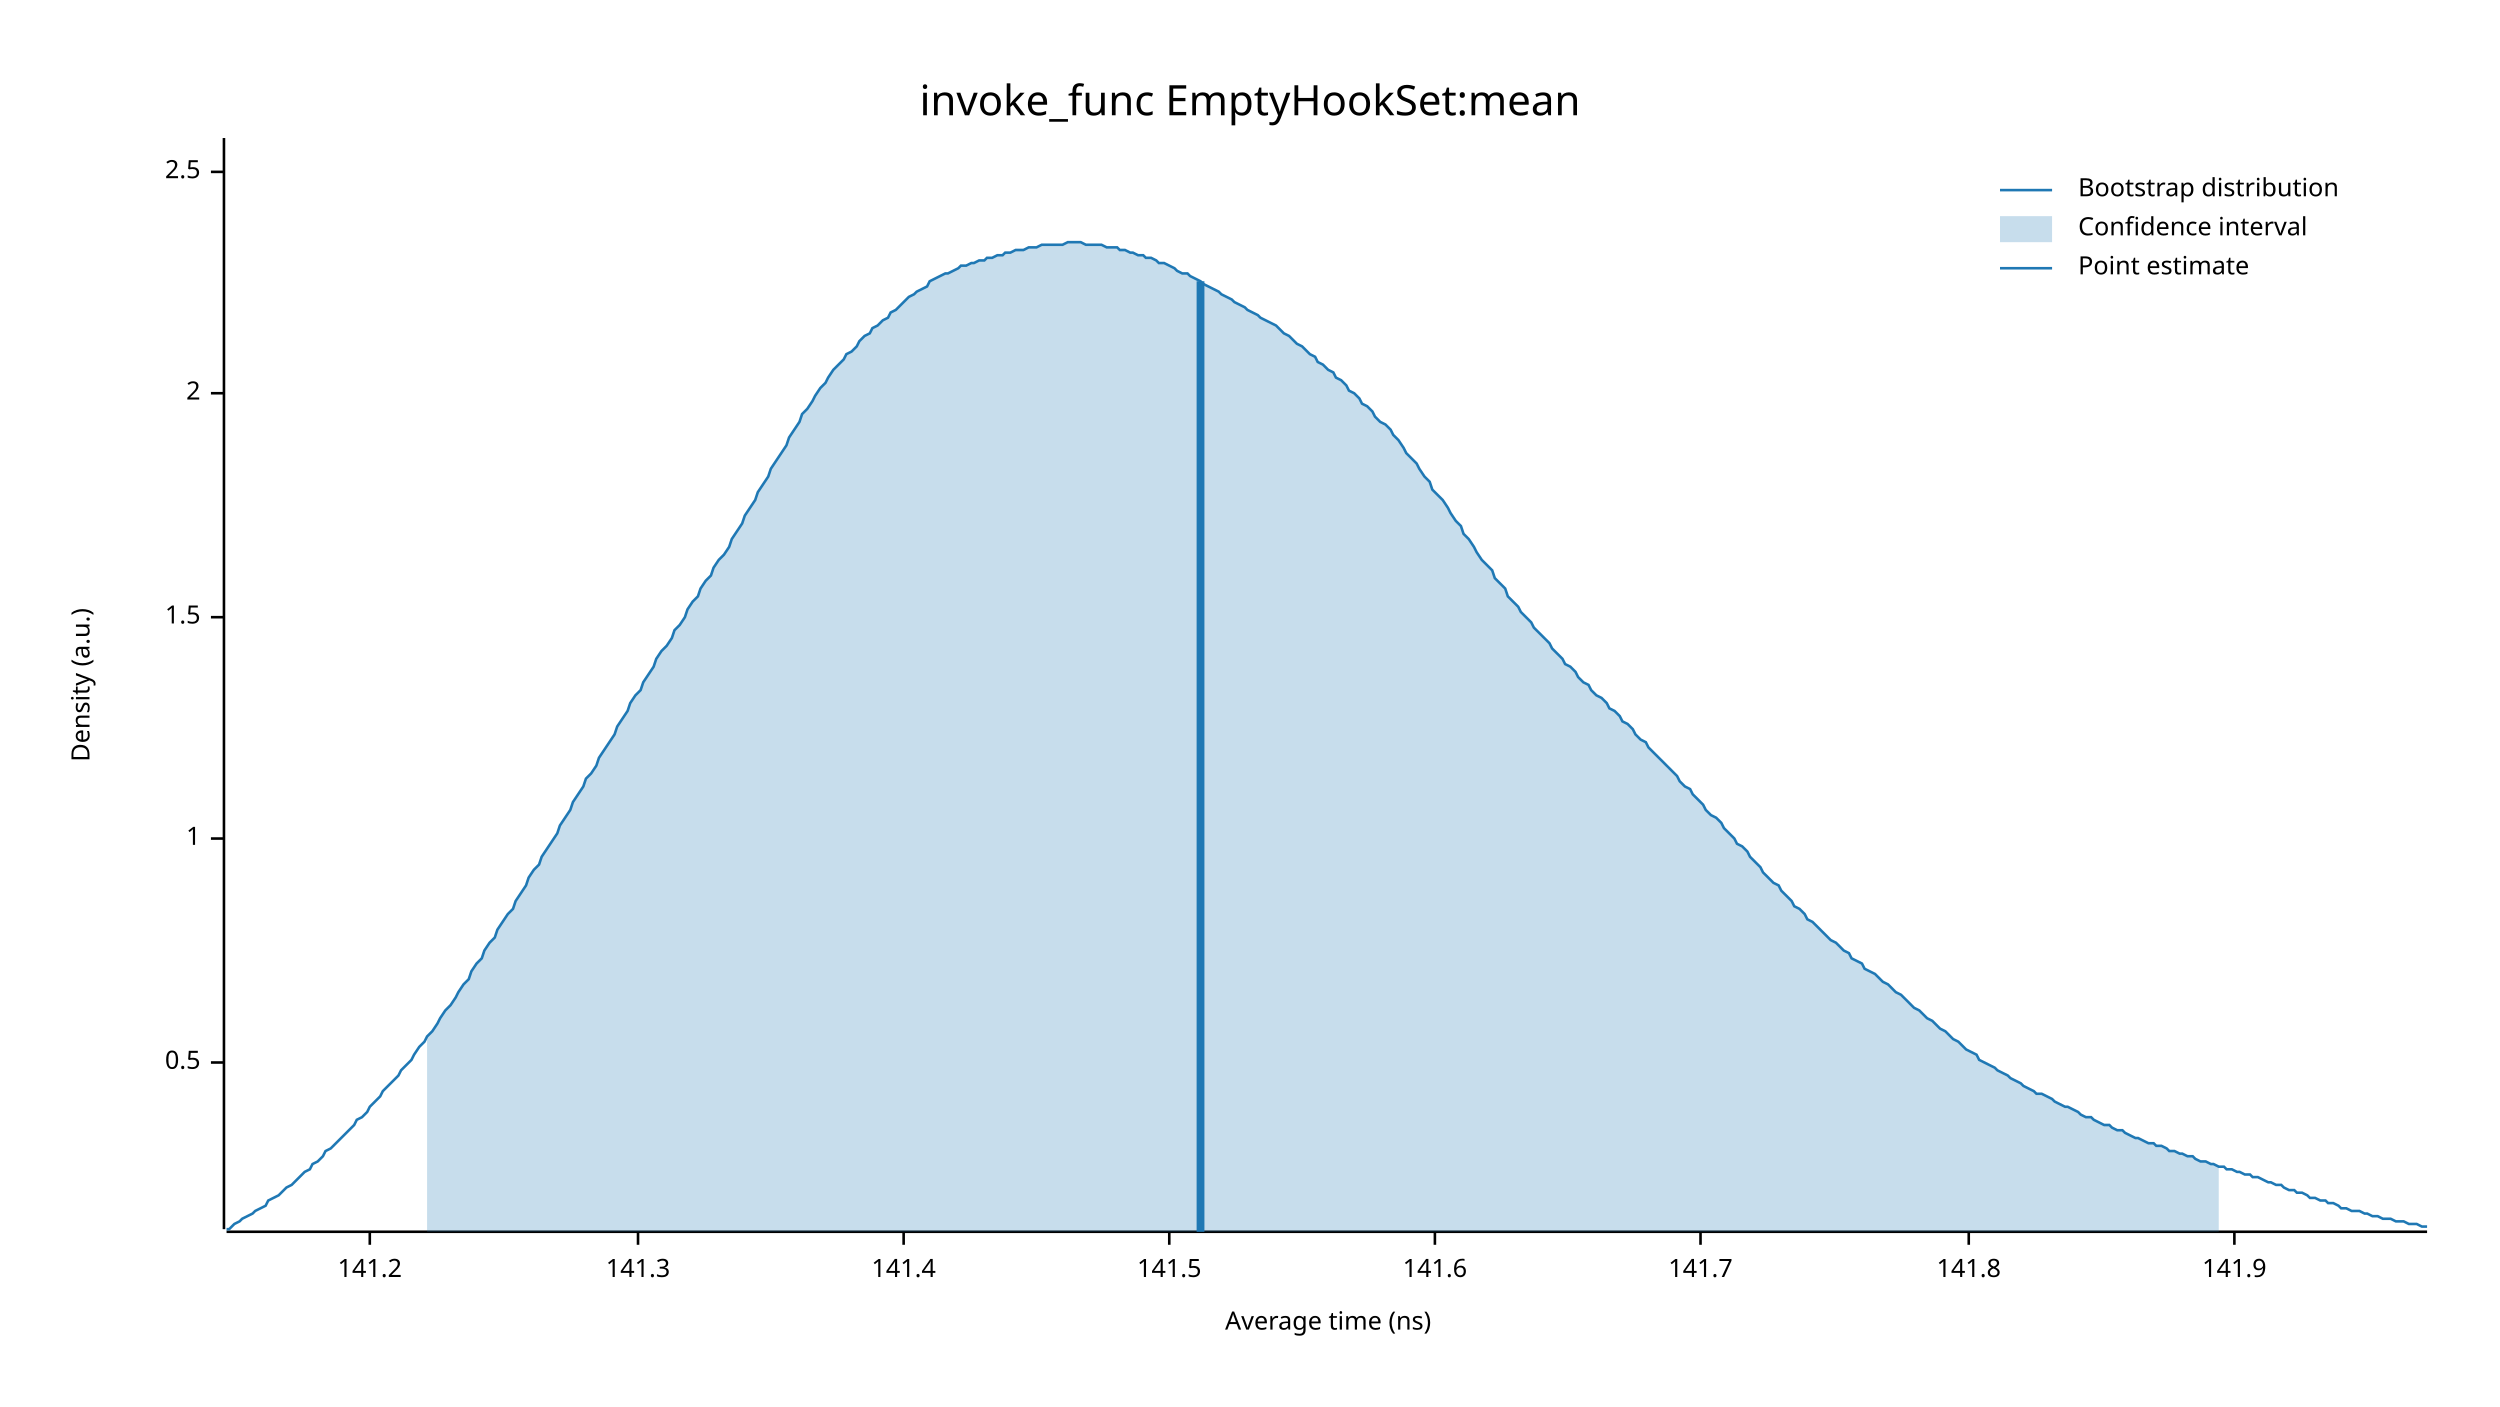
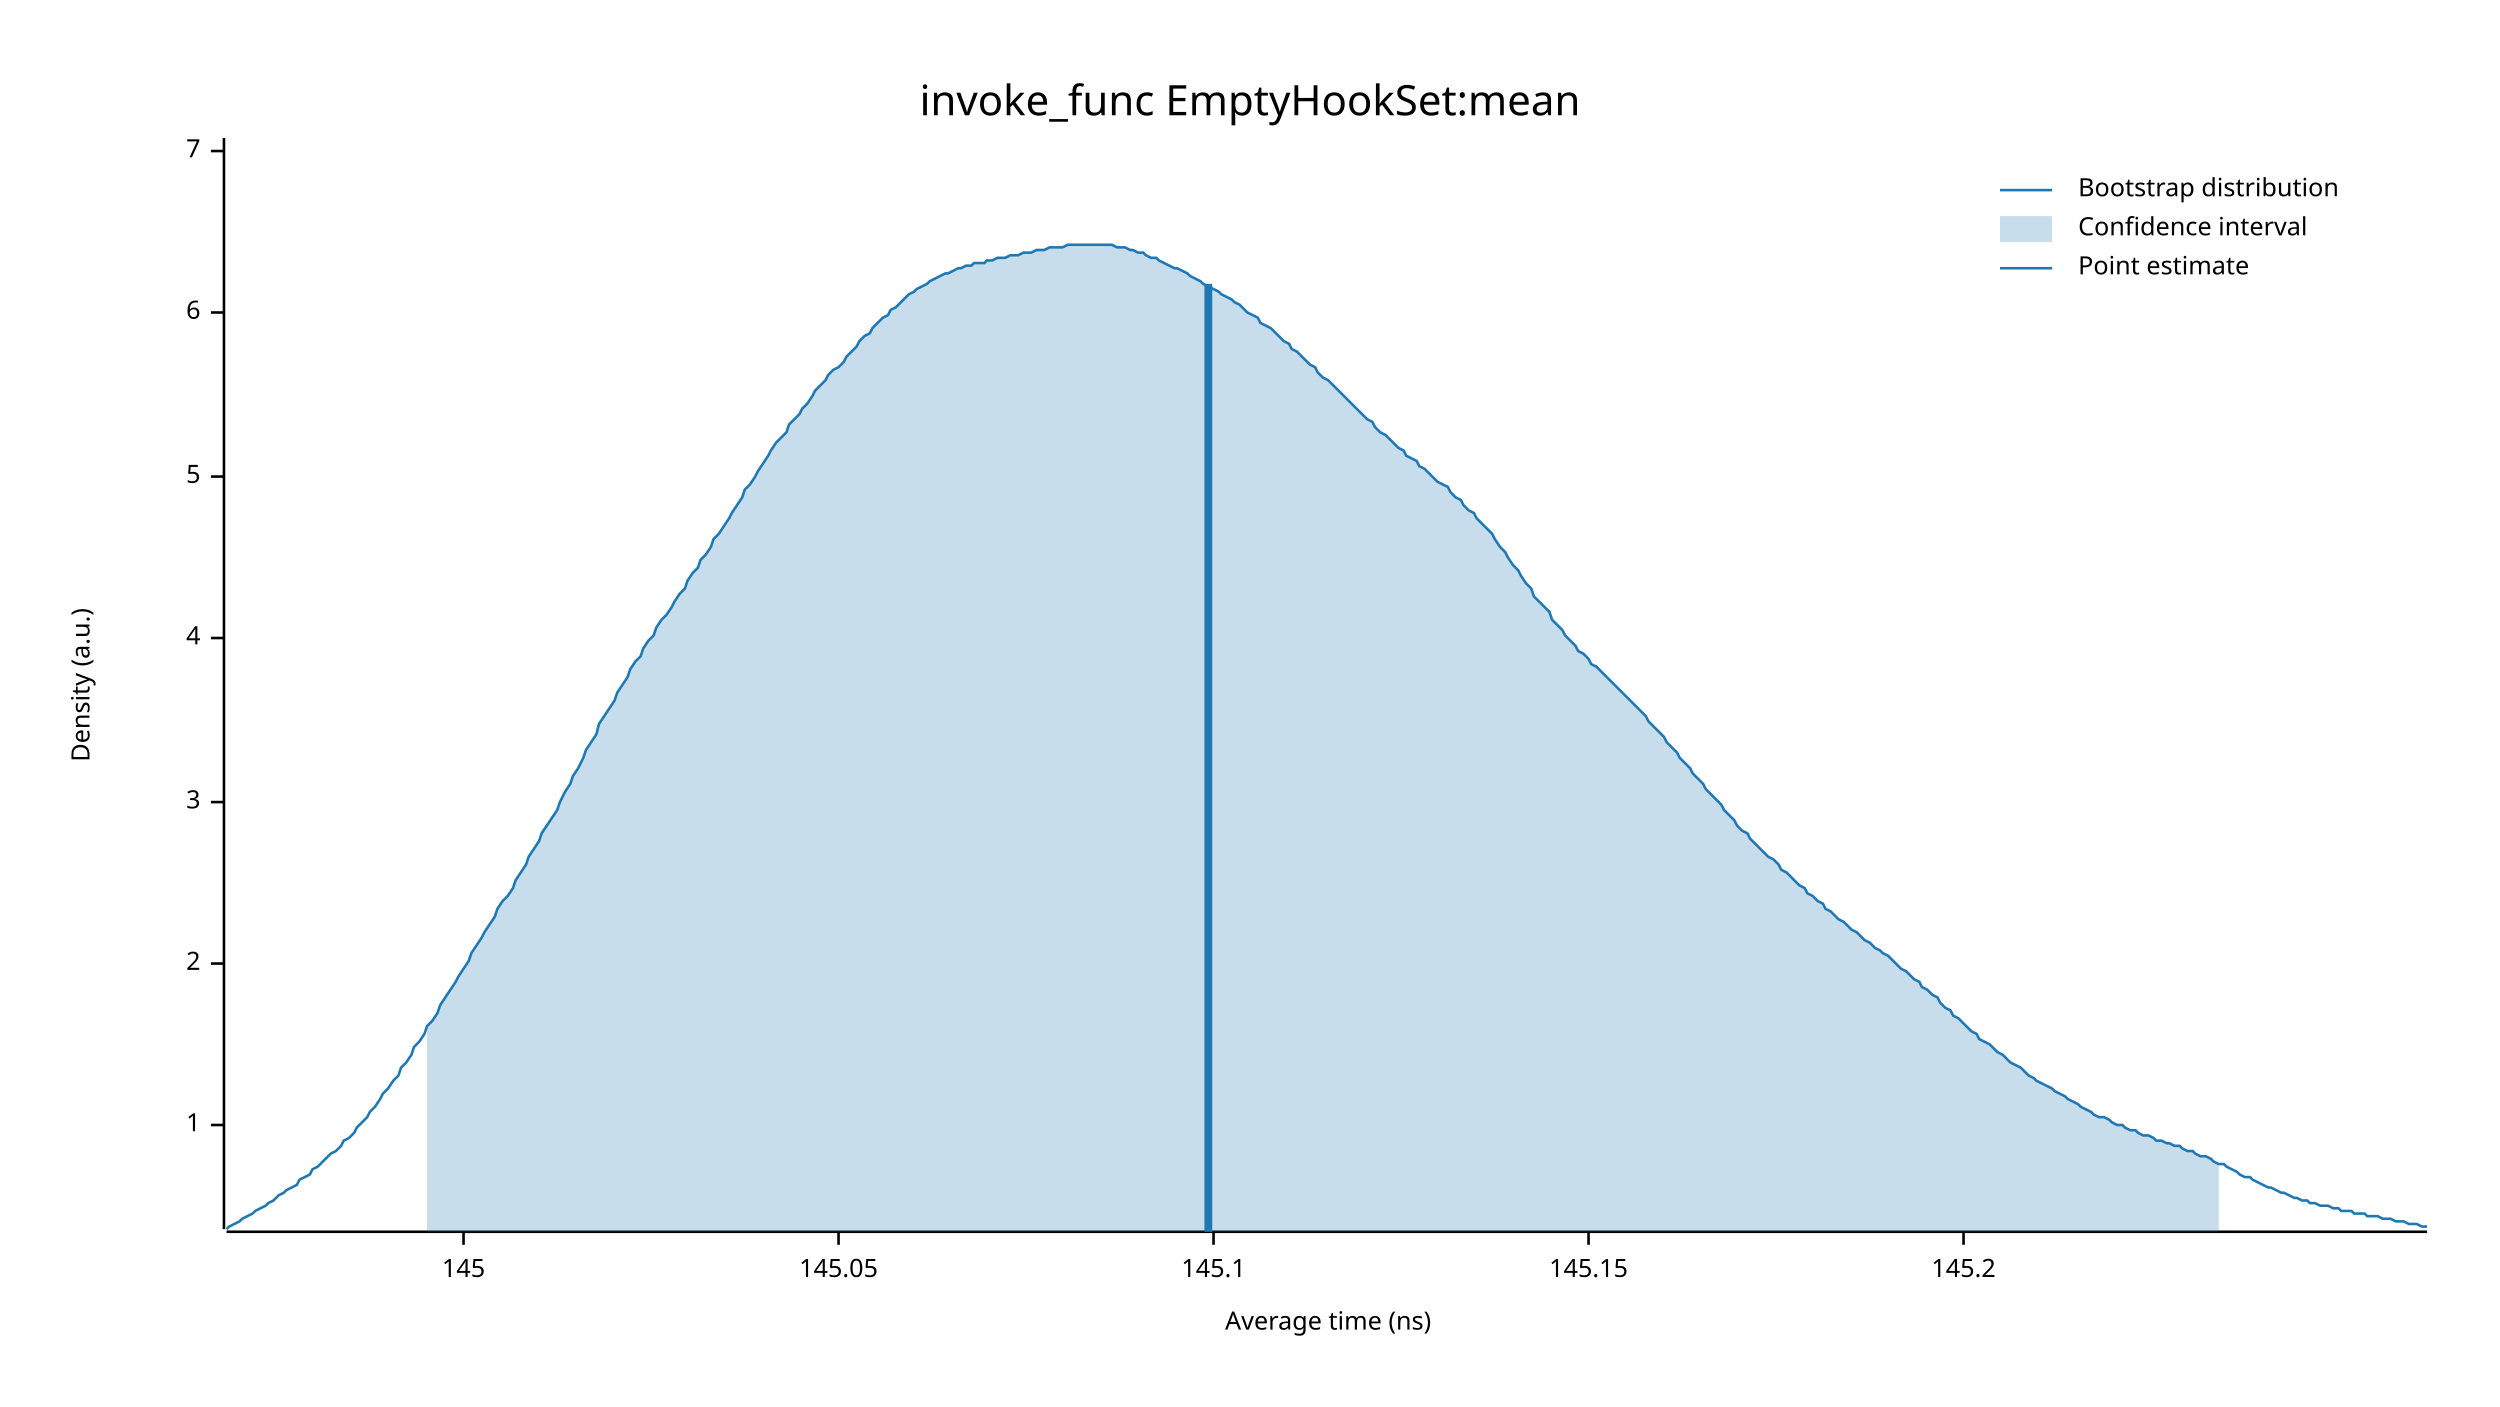
<svg xmlns="http://www.w3.org/2000/svg" width="960" height="540" viewBox="0 0 960 540">
  <text x="480" y="32" dy="0.76em" text-anchor="middle" font-family="sans-serif" font-size="16.129" opacity="1" fill="#000000">
invoke_func EmptyHookSet:mean
</text>
  <text x="27" y="263" dy="0.76em" text-anchor="middle" font-family="sans-serif" font-size="9.677" opacity="1" fill="#000000" transform="rotate(270, 27, 263)">
Density (a.u.)
</text>
  <text x="510" y="513" dy="-0.5ex" text-anchor="middle" font-family="sans-serif" font-size="9.677" opacity="1" fill="#000000">
Average time (ns)
</text>
  <polyline fill="none" opacity="1" stroke="#000000" stroke-width="1" points="86,53 86,472 " />
-   <text x="77" y="408" dy="0.5ex" text-anchor="end" font-family="sans-serif" font-size="9.677" opacity="1" fill="#000000">
- 0.5
- </text>
-   <polyline fill="none" opacity="1" stroke="#000000" stroke-width="1" points="81,408 86,408 " />
-   <text x="77" y="322" dy="0.5ex" text-anchor="end" font-family="sans-serif" font-size="9.677" opacity="1" fill="#000000">
+   <text x="77" y="432" dy="0.5ex" text-anchor="end" font-family="sans-serif" font-size="9.677" opacity="1" fill="#000000">
1
</text>
-   <polyline fill="none" opacity="1" stroke="#000000" stroke-width="1" points="81,322 86,322 " />
-   <text x="77" y="237" dy="0.5ex" text-anchor="end" font-family="sans-serif" font-size="9.677" opacity="1" fill="#000000">
- 1.5
- </text>
-   <polyline fill="none" opacity="1" stroke="#000000" stroke-width="1" points="81,237 86,237 " />
-   <text x="77" y="151" dy="0.5ex" text-anchor="end" font-family="sans-serif" font-size="9.677" opacity="1" fill="#000000">
+   <polyline fill="none" opacity="1" stroke="#000000" stroke-width="1" points="81,432 86,432 " />
+   <text x="77" y="370" dy="0.5ex" text-anchor="end" font-family="sans-serif" font-size="9.677" opacity="1" fill="#000000">
2
</text>
-   <polyline fill="none" opacity="1" stroke="#000000" stroke-width="1" points="81,151 86,151 " />
-   <text x="77" y="66" dy="0.5ex" text-anchor="end" font-family="sans-serif" font-size="9.677" opacity="1" fill="#000000">
- 2.5
+   <polyline fill="none" opacity="1" stroke="#000000" stroke-width="1" points="81,370 86,370 " />
+   <text x="77" y="308" dy="0.5ex" text-anchor="end" font-family="sans-serif" font-size="9.677" opacity="1" fill="#000000">
+ 3
</text>
-   <polyline fill="none" opacity="1" stroke="#000000" stroke-width="1" points="81,66 86,66 " />
+   <polyline fill="none" opacity="1" stroke="#000000" stroke-width="1" points="81,308 86,308 " />
+   <text x="77" y="245" dy="0.5ex" text-anchor="end" font-family="sans-serif" font-size="9.677" opacity="1" fill="#000000">
+ 4
+ </text>
+   <polyline fill="none" opacity="1" stroke="#000000" stroke-width="1" points="81,245 86,245 " />
+   <text x="77" y="183" dy="0.5ex" text-anchor="end" font-family="sans-serif" font-size="9.677" opacity="1" fill="#000000">
+ 5
+ </text>
+   <polyline fill="none" opacity="1" stroke="#000000" stroke-width="1" points="81,183 86,183 " />
+   <text x="77" y="120" dy="0.5ex" text-anchor="end" font-family="sans-serif" font-size="9.677" opacity="1" fill="#000000">
+ 6
+ </text>
+   <polyline fill="none" opacity="1" stroke="#000000" stroke-width="1" points="81,120 86,120 " />
+   <text x="77" y="58" dy="0.5ex" text-anchor="end" font-family="sans-serif" font-size="9.677" opacity="1" fill="#000000">
+ 7
+ </text>
+   <polyline fill="none" opacity="1" stroke="#000000" stroke-width="1" points="81,58 86,58 " />
  <polyline fill="none" opacity="1" stroke="#000000" stroke-width="1" points="87,473 932,473 " />
-   <text x="142" y="483" dy="0.76em" text-anchor="middle" font-family="sans-serif" font-size="9.677" opacity="1" fill="#000000">
- 141.2
+   <text x="178" y="483" dy="0.76em" text-anchor="middle" font-family="sans-serif" font-size="9.677" opacity="1" fill="#000000">
+ 145
</text>
-   <polyline fill="none" opacity="1" stroke="#000000" stroke-width="1" points="142,473 142,478 " />
-   <text x="245" y="483" dy="0.76em" text-anchor="middle" font-family="sans-serif" font-size="9.677" opacity="1" fill="#000000">
- 141.3
+   <polyline fill="none" opacity="1" stroke="#000000" stroke-width="1" points="178,473 178,478 " />
+   <text x="322" y="483" dy="0.76em" text-anchor="middle" font-family="sans-serif" font-size="9.677" opacity="1" fill="#000000">
+ 145.05
</text>
-   <polyline fill="none" opacity="1" stroke="#000000" stroke-width="1" points="245,473 245,478 " />
-   <text x="347" y="483" dy="0.76em" text-anchor="middle" font-family="sans-serif" font-size="9.677" opacity="1" fill="#000000">
- 141.4
+   <polyline fill="none" opacity="1" stroke="#000000" stroke-width="1" points="322,473 322,478 " />
+   <text x="466" y="483" dy="0.76em" text-anchor="middle" font-family="sans-serif" font-size="9.677" opacity="1" fill="#000000">
+ 145.1
</text>
-   <polyline fill="none" opacity="1" stroke="#000000" stroke-width="1" points="347,473 347,478 " />
-   <text x="449" y="483" dy="0.76em" text-anchor="middle" font-family="sans-serif" font-size="9.677" opacity="1" fill="#000000">
- 141.5
+   <polyline fill="none" opacity="1" stroke="#000000" stroke-width="1" points="466,473 466,478 " />
+   <text x="610" y="483" dy="0.76em" text-anchor="middle" font-family="sans-serif" font-size="9.677" opacity="1" fill="#000000">
+ 145.15
</text>
-   <polyline fill="none" opacity="1" stroke="#000000" stroke-width="1" points="449,473 449,478 " />
-   <text x="551" y="483" dy="0.76em" text-anchor="middle" font-family="sans-serif" font-size="9.677" opacity="1" fill="#000000">
- 141.6
+   <polyline fill="none" opacity="1" stroke="#000000" stroke-width="1" points="610,473 610,478 " />
+   <text x="754" y="483" dy="0.76em" text-anchor="middle" font-family="sans-serif" font-size="9.677" opacity="1" fill="#000000">
+ 145.2
</text>
-   <polyline fill="none" opacity="1" stroke="#000000" stroke-width="1" points="551,473 551,478 " />
-   <text x="653" y="483" dy="0.76em" text-anchor="middle" font-family="sans-serif" font-size="9.677" opacity="1" fill="#000000">
- 141.7
- </text>
-   <polyline fill="none" opacity="1" stroke="#000000" stroke-width="1" points="653,473 653,478 " />
-   <text x="756" y="483" dy="0.76em" text-anchor="middle" font-family="sans-serif" font-size="9.677" opacity="1" fill="#000000">
- 141.8
- </text>
-   <polyline fill="none" opacity="1" stroke="#000000" stroke-width="1" points="756,473 756,478 " />
-   <text x="858" y="483" dy="0.76em" text-anchor="middle" font-family="sans-serif" font-size="9.677" opacity="1" fill="#000000">
- 141.9
- </text>
-   <polyline fill="none" opacity="1" stroke="#000000" stroke-width="1" points="858,473 858,478 " />
-   <polyline fill="none" opacity="1" stroke="#1F78B4" stroke-width="1" points="87,472 88,472 90,470 92,469 93,468 95,467 97,466 98,465 100,464 102,463 103,461 105,460 107,459 109,457 110,456 112,455 114,453 115,452 117,450 119,449 120,447 122,446 124,444 125,442 127,441 129,439 131,437 132,436 134,434 136,432 137,430 139,429 141,427 142,425 144,423 146,421 147,419 149,417 151,415 153,413 154,411 156,409 158,407 159,405 161,402 163,400 164,398 166,396 168,393 169,391 171,388 173,386 175,383 176,381 178,378 180,376 181,373 183,370 185,368 186,365 188,362 190,360 191,357 193,354 195,351 197,349 198,346 200,343 202,340 203,337 205,334 207,332 208,329 210,326 212,323 214,320 215,317 217,314 219,311 220,308 222,305 224,302 225,299 227,297 229,294 230,291 232,288 234,285 236,282 237,279 239,276 241,273 242,270 244,267 246,265 247,262 249,259 251,256 252,253 254,250 256,248 258,245 259,242 261,240 263,237 264,234 266,231 268,229 269,226 271,223 273,221 274,218 276,215 278,213 280,210 281,207 283,204 285,201 286,198 288,195 290,192 291,189 293,186 295,183 296,180 298,177 300,174 302,171 303,168 305,165 307,162 308,159 310,157 312,154 313,152 315,149 317,147 318,145 320,142 322,140 324,138 325,136 327,135 329,133 330,131 332,129 334,128 335,126 337,125 339,123 341,122 342,120 344,119 346,117 347,116 349,114 351,113 352,112 354,111 356,110 357,108 359,107 361,106 363,105 364,105 366,104 368,103 369,102 371,102 373,101 374,101 376,100 378,100 379,99 381,99 383,98 385,98 386,97 388,97 390,96 391,96 393,96 395,95 396,95 398,95 400,94 401,94 403,94 405,94 407,94 408,94 410,93 412,93 413,93 415,93 417,94 418,94 420,94 422,94 423,94 425,95 427,95 429,95 430,96 432,96 434,97 435,97 437,98 439,98 440,99 442,99 444,100 445,101 447,101 449,102 451,103 452,104 454,105 456,105 457,106 459,107 461,108 462,109 464,110 466,111 468,112 469,113 471,114 473,115 474,116 476,117 478,118 479,119 481,120 483,121 484,122 486,123 488,124 490,125 491,126 493,128 495,129 496,130 498,132 500,133 501,134 503,136 505,137 506,139 508,140 510,142 512,143 513,145 515,146 517,148 518,150 520,151 522,153 523,155 525,156 527,158 528,160 530,162 532,163 534,165 535,167 537,169 539,172 540,174 542,176 544,178 545,180 547,183 549,185 550,188 552,190 554,192 556,195 557,197 559,200 561,202 562,205 564,207 566,210 567,212 569,215 571,217 573,219 574,222 576,224 578,226 579,229 581,231 583,233 584,235 586,237 588,239 589,241 591,243 593,245 595,247 596,249 598,251 600,253 601,255 603,256 605,258 606,260 608,262 610,263 611,265 613,267 615,268 617,270 618,272 620,273 622,275 623,277 625,278 627,280 628,282 630,284 632,285 633,287 635,289 637,291 639,293 640,294 642,296 644,298 645,300 647,302 649,303 650,305 652,307 654,309 655,311 657,313 659,314 661,316 662,318 664,320 666,322 667,324 669,325 671,327 672,329 674,331 676,333 677,335 679,337 681,339 683,340 684,342 686,344 688,346 689,348 691,349 693,351 694,353 696,354 698,356 700,358 701,359 703,361 705,362 706,363 708,365 710,366 711,368 713,369 715,370 716,372 718,373 720,374 722,376 723,377 725,378 727,380 728,381 730,382 732,384 733,385 735,387 737,388 738,389 740,391 742,392 744,394 745,395 747,396 749,398 750,399 752,400 754,402 755,403 757,404 759,405 760,407 762,408 764,409 766,410 767,411 769,412 771,413 772,414 774,415 776,416 777,417 779,418 781,419 782,420 784,420 786,421 788,422 789,423 791,424 793,425 794,425 796,426 798,427 799,428 801,429 803,429 804,430 806,431 808,432 810,432 811,433 813,434 815,434 816,435 818,436 820,437 821,437 823,438 825,439 827,439 828,440 830,440 832,441 833,442 835,442 837,443 838,443 840,444 842,444 843,445 845,446 847,446 849,447 850,447 852,448 854,448 855,449 857,449 859,450 860,450 862,451 864,451 865,452 867,452 869,453 871,454 872,454 874,455 876,455 877,456 879,457 881,457 882,458 884,458 886,459 887,460 889,460 891,461 893,461 894,462 896,462 898,463 899,464 901,464 903,465 904,465 906,465 908,466 909,466 911,467 913,467 915,468 916,468 918,468 920,469 921,469 923,469 925,470 926,470 928,470 930,471 932,471 " />
-   <polygon opacity="0.25" fill="#1F78B4" points="164,398 166,396 168,393 169,391 171,388 173,386 175,383 176,381 178,378 180,376 181,373 183,370 185,368 186,365 188,362 190,360 191,357 193,354 195,351 197,349 198,346 200,343 202,340 203,337 205,334 207,332 208,329 210,326 212,323 214,320 215,317 217,314 219,311 220,308 222,305 224,302 225,299 227,297 229,294 230,291 232,288 234,285 236,282 237,279 239,276 241,273 242,270 244,267 246,265 247,262 249,259 251,256 252,253 254,250 256,248 258,245 259,242 261,240 263,237 264,234 266,231 268,229 269,226 271,223 273,221 274,218 276,215 278,213 280,210 281,207 283,204 285,201 286,198 288,195 290,192 291,189 293,186 295,183 296,180 298,177 300,174 302,171 303,168 305,165 307,162 308,159 310,157 312,154 313,152 315,149 317,147 318,145 320,142 322,140 324,138 325,136 327,135 329,133 330,131 332,129 334,128 335,126 337,125 339,123 341,122 342,120 344,119 346,117 347,116 349,114 351,113 352,112 354,111 356,110 357,108 359,107 361,106 363,105 364,105 366,104 368,103 369,102 371,102 373,101 374,101 376,100 378,100 379,99 381,99 383,98 385,98 386,97 388,97 390,96 391,96 393,96 395,95 396,95 398,95 400,94 401,94 403,94 405,94 407,94 408,94 410,93 412,93 413,93 415,93 417,94 418,94 420,94 422,94 423,94 425,95 427,95 429,95 430,96 432,96 434,97 435,97 437,98 439,98 440,99 442,99 444,100 445,101 447,101 449,102 451,103 452,104 454,105 456,105 457,106 459,107 461,108 462,109 464,110 466,111 468,112 469,113 471,114 473,115 474,116 476,117 478,118 479,119 481,120 483,121 484,122 486,123 488,124 490,125 491,126 493,128 495,129 496,130 498,132 500,133 501,134 503,136 505,137 506,139 508,140 510,142 512,143 513,145 515,146 517,148 518,150 520,151 522,153 523,155 525,156 527,158 528,160 530,162 532,163 534,165 535,167 537,169 539,172 540,174 542,176 544,178 545,180 547,183 549,185 550,188 552,190 554,192 556,195 557,197 559,200 561,202 562,205 564,207 566,210 567,212 569,215 571,217 573,219 574,222 576,224 578,226 579,229 581,231 583,233 584,235 586,237 588,239 589,241 591,243 593,245 595,247 596,249 598,251 600,253 601,255 603,256 605,258 606,260 608,262 610,263 611,265 613,267 615,268 617,270 618,272 620,273 622,275 623,277 625,278 627,280 628,282 630,284 632,285 633,287 635,289 637,291 639,293 640,294 642,296 644,298 645,300 647,302 649,303 650,305 652,307 654,309 655,311 657,313 659,314 661,316 662,318 664,320 666,322 667,324 669,325 671,327 672,329 674,331 676,333 677,335 679,337 681,339 683,340 684,342 686,344 688,346 689,348 691,349 693,351 694,353 696,354 698,356 700,358 701,359 703,361 705,362 706,363 708,365 710,366 711,368 713,369 715,370 716,372 718,373 720,374 722,376 723,377 725,378 727,380 728,381 730,382 732,384 733,385 735,387 737,388 738,389 740,391 742,392 744,394 745,395 747,396 749,398 750,399 752,400 754,402 755,403 757,404 759,405 760,407 762,408 764,409 766,410 767,411 769,412 771,413 772,414 774,415 776,416 777,417 779,418 781,419 782,420 784,420 786,421 788,422 789,423 791,424 793,425 794,425 796,426 798,427 799,428 801,429 803,429 804,430 806,431 808,432 810,432 811,433 813,434 815,434 816,435 818,436 820,437 821,437 823,438 825,439 827,439 828,440 830,440 832,441 833,442 835,442 837,443 838,443 840,444 842,444 843,445 845,446 847,446 849,447 850,447 852,448 852,473 164,473 " />
-   <polyline fill="none" opacity="1" stroke="#1F78B4" stroke-width="3" points="461,473 461,108 " />
+   <polyline fill="none" opacity="1" stroke="#000000" stroke-width="1" points="754,473 754,478 " />
+   <polyline fill="none" opacity="1" stroke="#1F78B4" stroke-width="1" points="87,472 88,471 90,470 92,469 93,468 95,467 97,466 98,465 100,464 102,463 103,462 105,461 107,459 109,458 110,457 112,456 114,455 115,453 117,452 119,451 120,449 122,448 124,446 125,445 127,443 129,442 131,440 132,438 134,437 136,435 137,433 139,431 141,429 142,427 144,425 146,422 147,420 149,418 151,415 153,413 154,410 156,408 158,405 159,402 161,400 163,397 164,394 166,392 168,389 169,386 171,383 173,380 175,377 176,375 178,372 180,369 181,366 183,363 185,360 186,358 188,355 190,352 191,349 193,346 195,344 197,341 198,338 200,335 202,332 203,329 205,326 207,323 208,320 210,317 212,314 214,311 215,308 217,304 219,301 220,298 222,295 224,291 225,288 227,285 229,282 230,278 232,275 234,272 236,269 237,266 239,263 241,260 242,257 244,254 246,252 247,249 249,246 251,244 252,241 254,238 256,236 258,233 259,231 261,228 263,226 264,223 266,220 268,218 269,215 271,213 273,210 274,207 276,205 278,202 280,199 281,197 283,194 285,191 286,188 288,186 290,183 291,181 293,178 295,175 296,173 298,170 300,168 302,166 303,163 305,161 307,159 308,157 310,155 312,152 313,150 315,148 317,146 318,144 320,142 322,141 324,139 325,137 327,135 329,133 330,131 332,129 334,128 335,126 337,124 339,122 341,121 342,119 344,118 346,116 347,115 349,113 351,112 352,111 354,110 356,109 357,108 359,107 361,106 363,105 364,105 366,104 368,103 369,103 371,102 373,102 374,101 376,101 378,101 379,100 381,100 383,99 385,99 386,99 388,98 390,98 391,98 393,97 395,97 396,97 398,96 400,96 401,96 403,95 405,95 407,95 408,95 410,94 412,94 413,94 415,94 417,94 418,94 420,94 422,94 423,94 425,94 427,94 429,95 430,95 432,95 434,96 435,96 437,97 439,97 440,98 442,99 444,99 445,100 447,101 449,102 451,103 452,103 454,104 456,105 457,106 459,107 461,108 462,109 464,110 466,111 468,112 469,113 471,114 473,115 474,116 476,117 478,119 479,120 481,121 483,122 484,124 486,125 488,126 490,128 491,129 493,131 495,132 496,134 498,135 500,137 501,138 503,140 505,141 506,143 508,145 510,146 512,148 513,149 515,151 517,153 518,154 520,156 522,158 523,159 525,161 527,162 528,164 530,166 532,167 534,169 535,170 537,172 539,173 540,175 542,176 544,177 545,179 547,180 549,182 550,183 552,185 554,186 556,187 557,189 559,191 561,192 562,194 564,196 566,197 567,199 569,201 571,203 573,205 574,207 576,210 578,212 579,214 581,217 583,219 584,221 586,224 588,226 589,229 591,231 593,233 595,235 596,238 598,240 600,242 601,244 603,246 605,248 606,250 608,251 610,253 611,255 613,256 615,258 617,260 618,261 620,263 622,265 623,266 625,268 627,270 628,271 630,273 632,275 633,277 635,279 637,281 639,283 640,285 642,287 644,289 645,291 647,293 649,295 650,297 652,299 654,301 655,303 657,305 659,307 661,309 662,311 664,313 666,315 667,317 669,319 671,320 672,322 674,324 676,326 677,327 679,329 681,330 683,332 684,334 686,335 688,337 689,338 691,340 693,341 694,343 696,344 698,346 700,347 701,349 703,350 705,352 706,353 708,354 710,356 711,357 713,358 715,360 716,361 718,362 720,364 722,365 723,366 725,367 727,369 728,370 730,372 732,373 733,374 735,376 737,377 738,379 740,380 742,382 744,383 745,385 747,387 749,388 750,390 752,391 754,393 755,394 757,396 759,397 760,399 762,400 764,401 766,403 767,404 769,405 771,407 772,408 774,409 776,410 777,411 779,413 781,414 782,415 784,416 786,417 788,418 789,419 791,420 793,421 794,422 796,423 798,424 799,425 801,426 803,427 804,428 806,429 808,429 810,430 811,431 813,432 815,432 816,433 818,434 820,434 821,435 823,436 825,436 827,437 828,438 830,438 832,439 833,439 835,440 837,440 838,441 840,442 842,442 843,443 845,444 847,444 849,445 850,446 852,447 854,447 855,448 857,449 859,450 860,451 862,452 864,452 865,453 867,454 869,455 871,456 872,456 874,457 876,458 877,458 879,459 881,460 882,460 884,461 886,461 887,462 889,462 891,463 893,463 894,463 896,464 898,464 899,465 901,465 903,465 904,466 906,466 908,466 909,467 911,467 913,467 915,468 916,468 918,468 920,469 921,469 923,469 925,470 926,470 928,470 930,471 932,471 " />
+   <polygon opacity="0.25" fill="#1F78B4" points="164,394 166,392 168,389 169,386 171,383 173,380 175,377 176,375 178,372 180,369 181,366 183,363 185,360 186,358 188,355 190,352 191,349 193,346 195,344 197,341 198,338 200,335 202,332 203,329 205,326 207,323 208,320 210,317 212,314 214,311 215,308 217,304 219,301 220,298 222,295 224,291 225,288 227,285 229,282 230,278 232,275 234,272 236,269 237,266 239,263 241,260 242,257 244,254 246,252 247,249 249,246 251,244 252,241 254,238 256,236 258,233 259,231 261,228 263,226 264,223 266,220 268,218 269,215 271,213 273,210 274,207 276,205 278,202 280,199 281,197 283,194 285,191 286,188 288,186 290,183 291,181 293,178 295,175 296,173 298,170 300,168 302,166 303,163 305,161 307,159 308,157 310,155 312,152 313,150 315,148 317,146 318,144 320,142 322,141 324,139 325,137 327,135 329,133 330,131 332,129 334,128 335,126 337,124 339,122 341,121 342,119 344,118 346,116 347,115 349,113 351,112 352,111 354,110 356,109 357,108 359,107 361,106 363,105 364,105 366,104 368,103 369,103 371,102 373,102 374,101 376,101 378,101 379,100 381,100 383,99 385,99 386,99 388,98 390,98 391,98 393,97 395,97 396,97 398,96 400,96 401,96 403,95 405,95 407,95 408,95 410,94 412,94 413,94 415,94 417,94 418,94 420,94 422,94 423,94 425,94 427,94 429,95 430,95 432,95 434,96 435,96 437,97 439,97 440,98 442,99 444,99 445,100 447,101 449,102 451,103 452,103 454,104 456,105 457,106 459,107 461,108 462,109 464,110 466,111 468,112 469,113 471,114 473,115 474,116 476,117 478,119 479,120 481,121 483,122 484,124 486,125 488,126 490,128 491,129 493,131 495,132 496,134 498,135 500,137 501,138 503,140 505,141 506,143 508,145 510,146 512,148 513,149 515,151 517,153 518,154 520,156 522,158 523,159 525,161 527,162 528,164 530,166 532,167 534,169 535,170 537,172 539,173 540,175 542,176 544,177 545,179 547,180 549,182 550,183 552,185 554,186 556,187 557,189 559,191 561,192 562,194 564,196 566,197 567,199 569,201 571,203 573,205 574,207 576,210 578,212 579,214 581,217 583,219 584,221 586,224 588,226 589,229 591,231 593,233 595,235 596,238 598,240 600,242 601,244 603,246 605,248 606,250 608,251 610,253 611,255 613,256 615,258 617,260 618,261 620,263 622,265 623,266 625,268 627,270 628,271 630,273 632,275 633,277 635,279 637,281 639,283 640,285 642,287 644,289 645,291 647,293 649,295 650,297 652,299 654,301 655,303 657,305 659,307 661,309 662,311 664,313 666,315 667,317 669,319 671,320 672,322 674,324 676,326 677,327 679,329 681,330 683,332 684,334 686,335 688,337 689,338 691,340 693,341 694,343 696,344 698,346 700,347 701,349 703,350 705,352 706,353 708,354 710,356 711,357 713,358 715,360 716,361 718,362 720,364 722,365 723,366 725,367 727,369 728,370 730,372 732,373 733,374 735,376 737,377 738,379 740,380 742,382 744,383 745,385 747,387 749,388 750,390 752,391 754,393 755,394 757,396 759,397 760,399 762,400 764,401 766,403 767,404 769,405 771,407 772,408 774,409 776,410 777,411 779,413 781,414 782,415 784,416 786,417 788,418 789,419 791,420 793,421 794,422 796,423 798,424 799,425 801,426 803,427 804,428 806,429 808,429 810,430 811,431 813,432 815,432 816,433 818,434 820,434 821,435 823,436 825,436 827,437 828,438 830,438 832,439 833,439 835,440 837,440 838,441 840,442 842,442 843,443 845,444 847,444 849,445 850,446 852,447 852,473 164,473 " />
+   <polyline fill="none" opacity="1" stroke="#1F78B4" stroke-width="3" points="464,473 464,109 " />
  <text x="798" y="68" dy="0.76em" text-anchor="start" font-family="sans-serif" font-size="9.677" opacity="1" fill="#000000">
Bootstrap distribution
</text>
  <text x="798" y="83" dy="0.76em" text-anchor="start" font-family="sans-serif" font-size="9.677" opacity="1" fill="#000000">
Confidence interval
</text>
  <text x="798" y="98" dy="0.76em" text-anchor="start" font-family="sans-serif" font-size="9.677" opacity="1" fill="#000000">
Point estimate
</text>
  <polyline fill="none" opacity="1" stroke="#1F78B4" stroke-width="1" points="768,73 788,73 " />
  <rect x="768" y="83" width="20" height="10" opacity="0.25" fill="#1F78B4" stroke="none" />
  <polyline fill="none" opacity="1" stroke="#1F78B4" stroke-width="1" points="768,103 788,103 " />
</svg>
